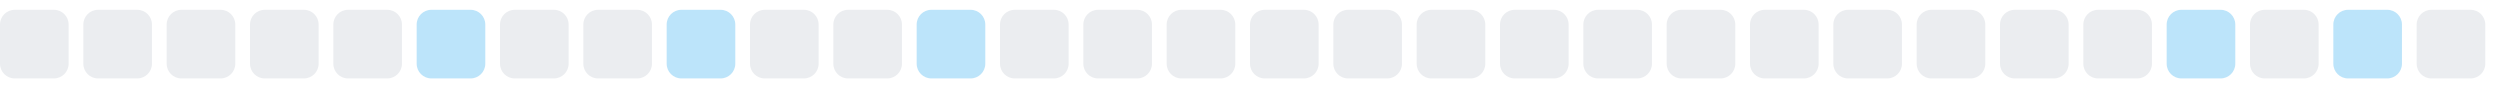
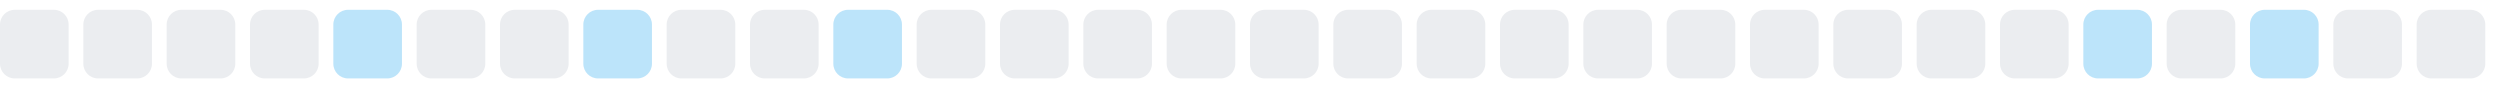
<svg xmlns="http://www.w3.org/2000/svg" width="255" height="9">
  <style>
        .level0 { fill: #ebedf0; }
        .level1 { fill: #bce4fa; }
        .level2 { fill: #75c7f7; }
        .level3 { fill: #30a9f2; }
        .level4 { fill: #008ee6; }
        @media (prefers-color-scheme: dark) {
          .level0 { fill: #161b22; }
          .level1 { fill: #0b3b5c; }
          .level2 { fill: #0a6299; }
          .level3 { fill: #008ee6; }
          .level4 { fill: #5bc4ff; }
        }
      </style>
  <rect x="0.0" y="1" width="7" height="7" rx="1.5" ry="1.5" class="level0" />
  <rect x="8.5" y="1" width="7" height="7" rx="1.5" ry="1.5" class="level0" />
  <rect x="17.0" y="1" width="7" height="7" rx="1.5" ry="1.5" class="level0" />
  <rect x="25.5" y="1" width="7" height="7" rx="1.5" ry="1.5" class="level0" />
-   <rect x="34.0" y="1" width="7" height="7" rx="1.5" ry="1.5" class="level0" />
-   <rect x="42.5" y="1" width="7" height="7" rx="1.5" ry="1.5" class="level1" />
+   <rect x="34.0" y="1" width="7" height="7" rx="1.5" ry="1.5" class="level1" />
+   <rect x="42.5" y="1" width="7" height="7" rx="1.5" ry="1.5" class="level0" />
  <rect x="51.0" y="1" width="7" height="7" rx="1.5" ry="1.5" class="level0" />
-   <rect x="59.5" y="1" width="7" height="7" rx="1.5" ry="1.5" class="level0" />
-   <rect x="68.0" y="1" width="7" height="7" rx="1.5" ry="1.5" class="level1" />
+   <rect x="59.5" y="1" width="7" height="7" rx="1.5" ry="1.5" class="level1" />
+   <rect x="68.0" y="1" width="7" height="7" rx="1.5" ry="1.5" class="level0" />
  <rect x="76.5" y="1" width="7" height="7" rx="1.5" ry="1.5" class="level0" />
-   <rect x="85.0" y="1" width="7" height="7" rx="1.5" ry="1.5" class="level0" />
-   <rect x="93.5" y="1" width="7" height="7" rx="1.5" ry="1.5" class="level1" />
+   <rect x="85.0" y="1" width="7" height="7" rx="1.5" ry="1.5" class="level1" />
+   <rect x="93.5" y="1" width="7" height="7" rx="1.5" ry="1.5" class="level0" />
  <rect x="102.0" y="1" width="7" height="7" rx="1.5" ry="1.5" class="level0" />
  <rect x="110.5" y="1" width="7" height="7" rx="1.5" ry="1.5" class="level0" />
  <rect x="119.0" y="1" width="7" height="7" rx="1.5" ry="1.5" class="level0" />
  <rect x="127.5" y="1" width="7" height="7" rx="1.5" ry="1.5" class="level0" />
  <rect x="136.0" y="1" width="7" height="7" rx="1.5" ry="1.5" class="level0" />
  <rect x="144.5" y="1" width="7" height="7" rx="1.5" ry="1.5" class="level0" />
  <rect x="153.0" y="1" width="7" height="7" rx="1.5" ry="1.5" class="level0" />
  <rect x="161.5" y="1" width="7" height="7" rx="1.5" ry="1.5" class="level0" />
  <rect x="170.0" y="1" width="7" height="7" rx="1.5" ry="1.5" class="level0" />
  <rect x="178.5" y="1" width="7" height="7" rx="1.5" ry="1.5" class="level0" />
  <rect x="187.0" y="1" width="7" height="7" rx="1.5" ry="1.5" class="level0" />
  <rect x="195.5" y="1" width="7" height="7" rx="1.5" ry="1.5" class="level0" />
  <rect x="204.0" y="1" width="7" height="7" rx="1.5" ry="1.5" class="level0" />
-   <rect x="212.5" y="1" width="7" height="7" rx="1.5" ry="1.5" class="level0" />
-   <rect x="221.0" y="1" width="7" height="7" rx="1.5" ry="1.5" class="level1" />
-   <rect x="229.5" y="1" width="7" height="7" rx="1.5" ry="1.5" class="level0" />
-   <rect x="238.0" y="1" width="7" height="7" rx="1.5" ry="1.5" class="level1" />
+   <rect x="212.5" y="1" width="7" height="7" rx="1.5" ry="1.5" class="level1" />
+   <rect x="221.0" y="1" width="7" height="7" rx="1.5" ry="1.5" class="level0" />
+   <rect x="229.5" y="1" width="7" height="7" rx="1.5" ry="1.5" class="level1" />
+   <rect x="238.0" y="1" width="7" height="7" rx="1.5" ry="1.5" class="level0" />
  <rect x="246.5" y="1" width="7" height="7" rx="1.5" ry="1.5" class="level0" />
</svg>
